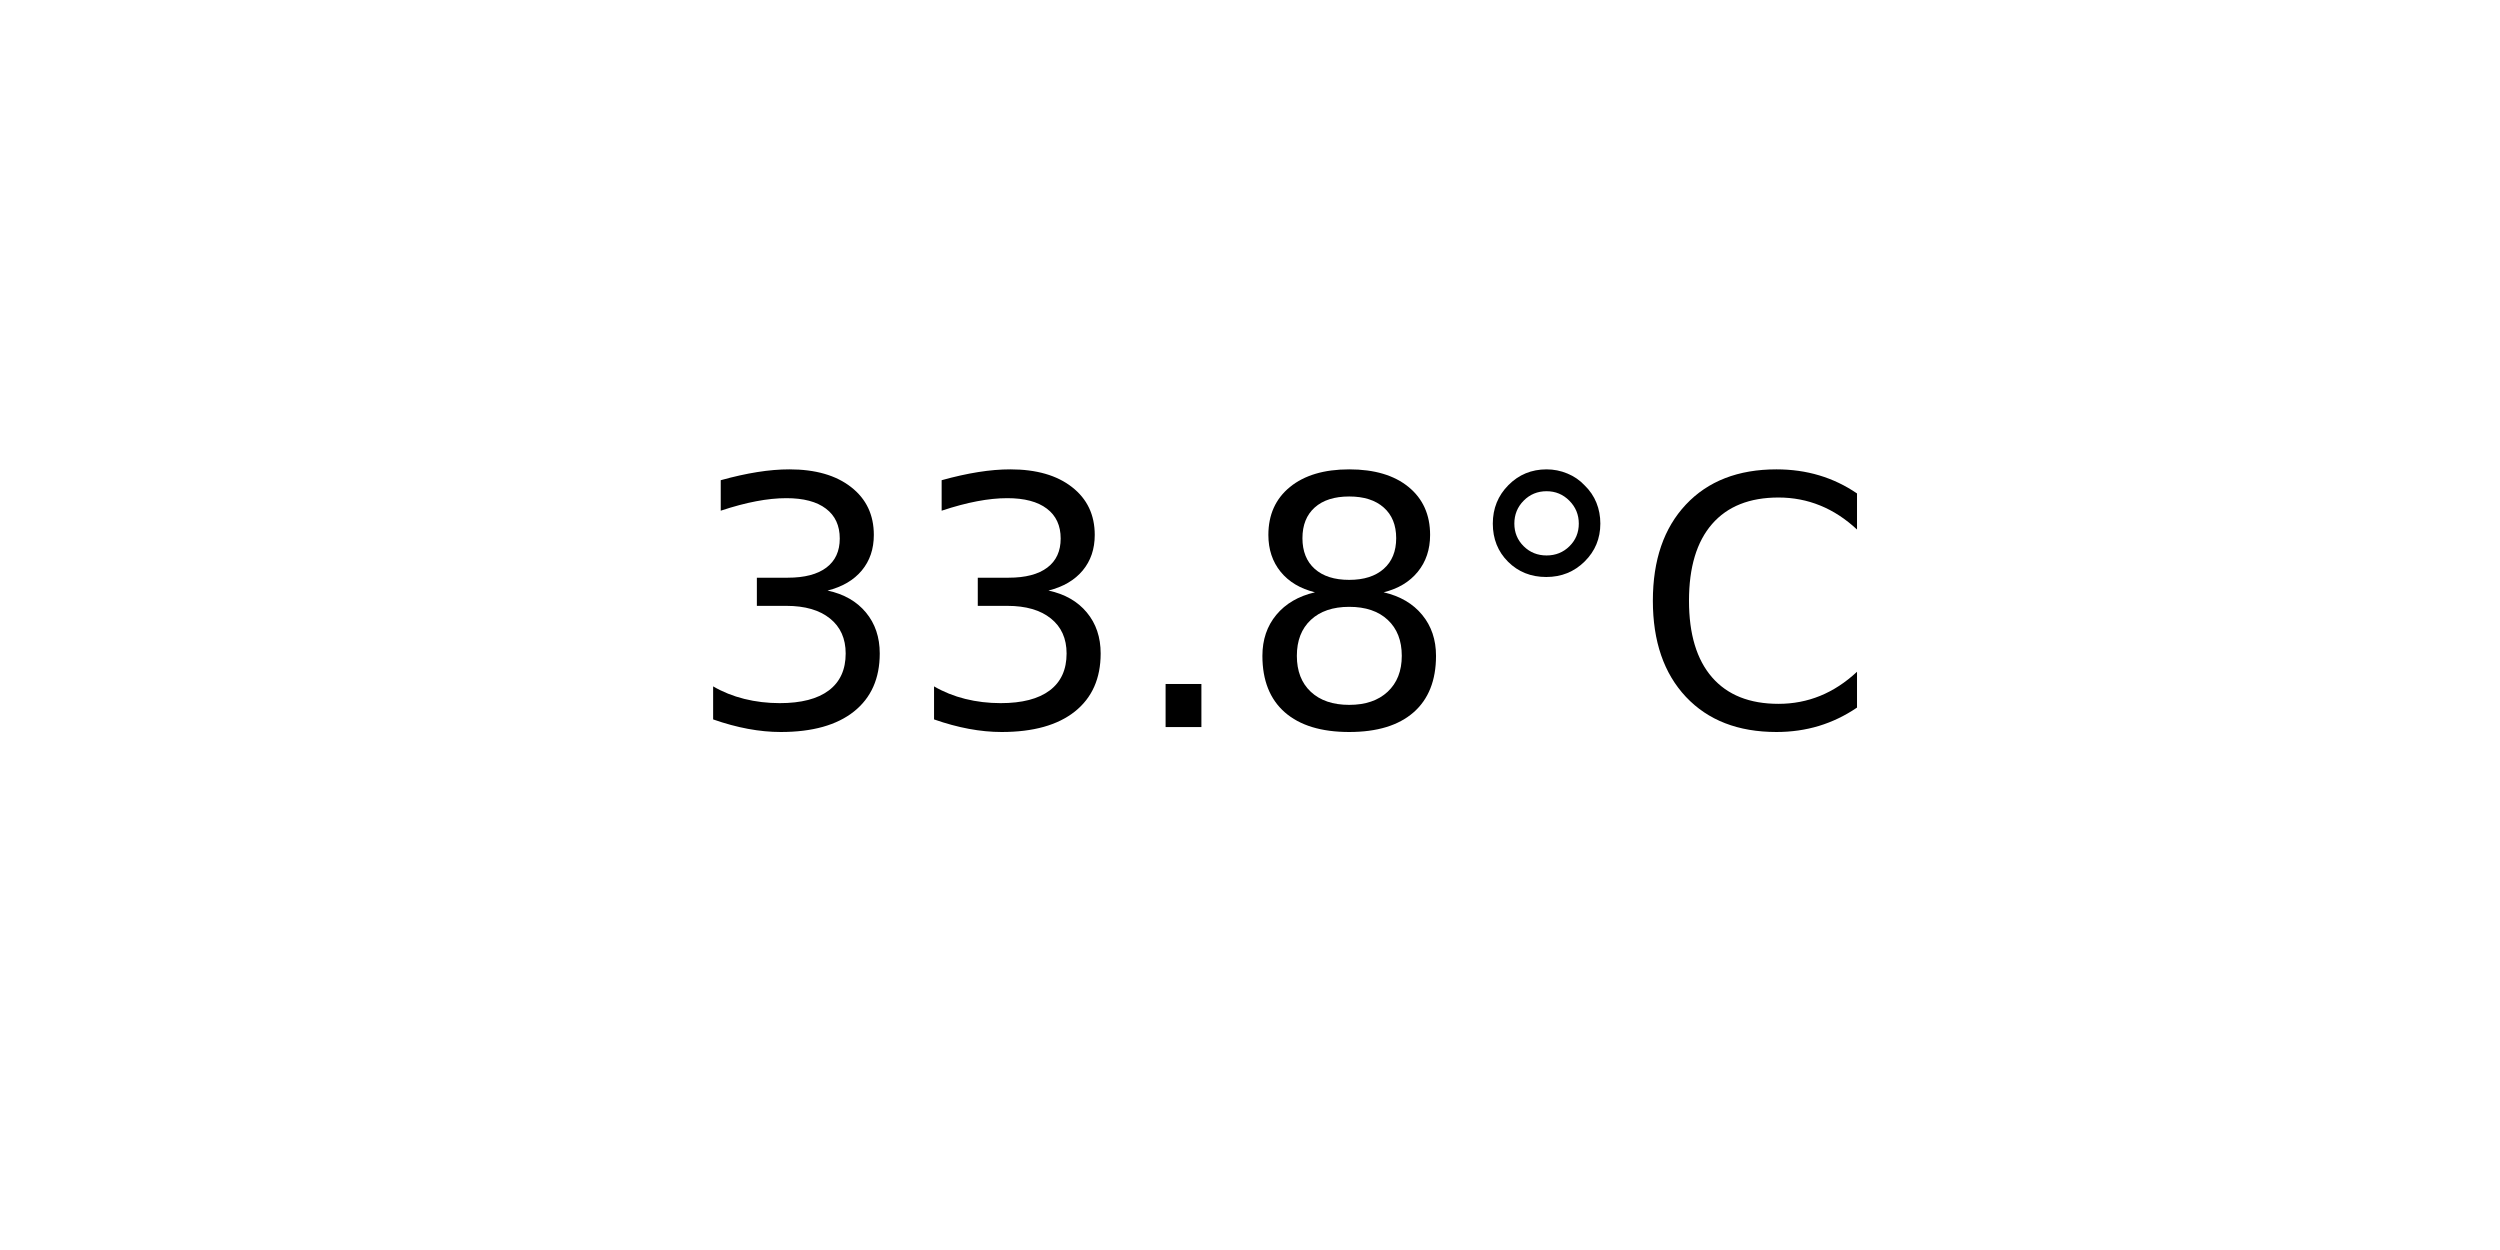
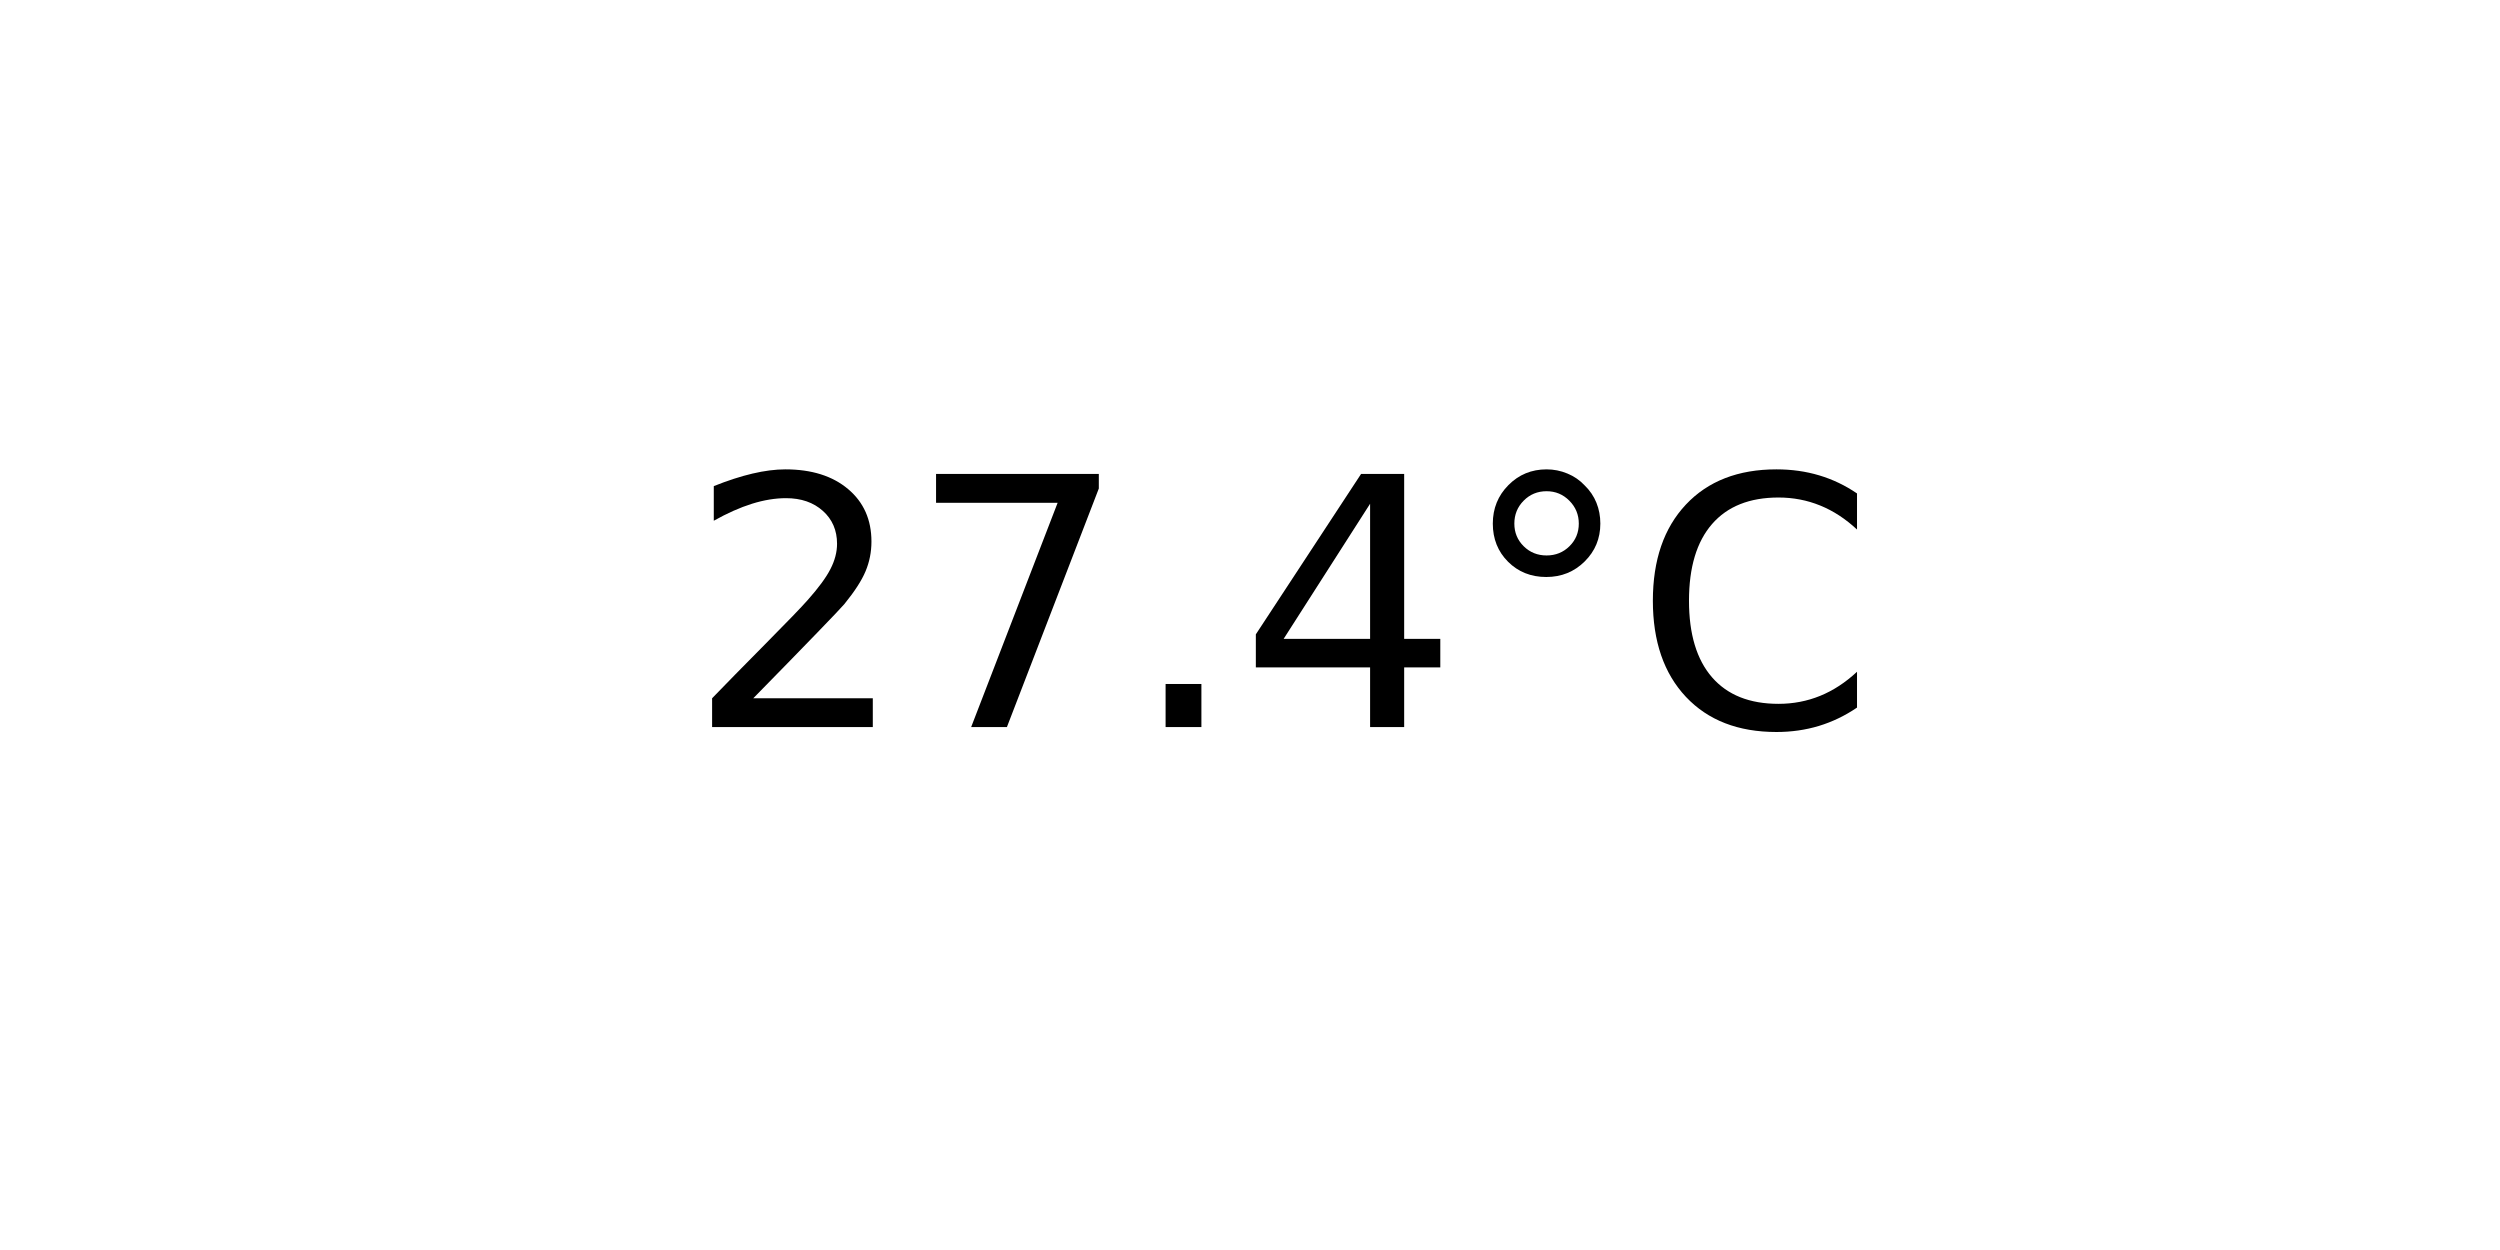
<svg xmlns="http://www.w3.org/2000/svg" xmlns:xlink="http://www.w3.org/1999/xlink" width="72pt" height="36pt" viewBox="0 0 72 36" version="1.1">
  <defs>
    <style type="text/css">*{stroke-linejoin: round; stroke-linecap: butt}</style>
  </defs>
  <g id="figure_1">
    <g id="axes_1">
      <g id="text_1">
        <g transform="translate(19.77578 20.93937) scale(0.1 -0.1)">
          <defs>
-             <path id="DejaVuSans-33" d="M 2597 2516  Q 3050 2419 3304 2112  Q 3559 1806 3559 1356  Q 3559 666 3084 287  Q 2609 -91 1734 -91  Q 1441 -91 1130 -33  Q 819 25 488 141  L 488 750  Q 750 597 1062 519  Q 1375 441 1716 441  Q 2309 441 2620 675  Q 2931 909 2931 1356  Q 2931 1769 2642 2001  Q 2353 2234 1838 2234  L 1294 2234  L 1294 2753  L 1863 2753  Q 2328 2753 2575 2939  Q 2822 3125 2822 3475  Q 2822 3834 2567 4026  Q 2313 4219 1838 4219  Q 1578 4219 1281 4162  Q 984 4106 628 3988  L 628 4550  Q 988 4650 1302 4700  Q 1616 4750 1894 4750  Q 2613 4750 3031 4423  Q 3450 4097 3450 3541  Q 3450 3153 3228 2886  Q 3006 2619 2597 2516  z " transform="scale(0.015625)" />
+             <path id="DejaVuSans-32" d="M 1228 531  L 3431 531  L 3431 0  L 469 0  L 469 531  Q 828 903 1448 1529  Q 2069 2156 2228 2338  Q 2531 2678 2651 2914  Q 2772 3150 2772 3378  Q 2772 3750 2511 3984  Q 2250 4219 1831 4219  Q 1534 4219 1204 4116  Q 875 4013 500 3803  L 500 4441  Q 881 4594 1212 4672  Q 1544 4750 1819 4750  Q 2544 4750 2975 4387  Q 3406 4025 3406 3419  Q 3406 3131 3298 2873  Q 3191 2616 2906 2266  Q 2828 2175 2409 1742  Q 1991 1309 1228 531  z " transform="scale(0.015625)" />
+             <path id="DejaVuSans-37" d="M 525 4666  L 3525 4666  L 3525 4397  L 1831 0  L 1172 0  L 2766 4134  L 525 4134  L 525 4666  z " transform="scale(0.015625)" />
            <path id="DejaVuSans-2e" d="M 684 794  L 1344 794  L 1344 0  L 684 0  L 684 794  z " transform="scale(0.015625)" />
-             <path id="DejaVuSans-38" d="M 2034 2216  Q 1584 2216 1326 1975  Q 1069 1734 1069 1313  Q 1069 891 1326 650  Q 1584 409 2034 409  Q 2484 409 2743 651  Q 3003 894 3003 1313  Q 3003 1734 2745 1975  Q 2488 2216 2034 2216  z M 1403 2484  Q 997 2584 770 2862  Q 544 3141 544 3541  Q 544 4100 942 4425  Q 1341 4750 2034 4750  Q 2731 4750 3128 4425  Q 3525 4100 3525 3541  Q 3525 3141 3298 2862  Q 3072 2584 2669 2484  Q 3125 2378 3379 2068  Q 3634 1759 3634 1313  Q 3634 634 3220 271  Q 2806 -91 2034 -91  Q 1263 -91 848 271  Q 434 634 434 1313  Q 434 1759 690 2068  Q 947 2378 1403 2484  z M 1172 3481  Q 1172 3119 1398 2916  Q 1625 2713 2034 2713  Q 2441 2713 2670 2916  Q 2900 3119 2900 3481  Q 2900 3844 2670 4047  Q 2441 4250 2034 4250  Q 1625 4250 1398 4047  Q 1172 3844 1172 3481  z " transform="scale(0.015625)" />
+             <path id="DejaVuSans-34" d="M 2419 4116  L 825 1625  L 2419 1625  L 2419 4116  z M 2253 4666  L 3047 4666  L 3047 1625  L 3713 1625  L 3713 1100  L 3047 1100  L 3047 0  L 2419 0  L 2419 1100  L 313 1100  L 313 1709  L 2253 4666  z " transform="scale(0.015625)" />
            <path id="DejaVuSans-b0" d="M 1600 4347  Q 1350 4347 1178 4173  Q 1006 4000 1006 3750  Q 1006 3503 1178 3333  Q 1350 3163 1600 3163  Q 1850 3163 2022 3333  Q 2194 3503 2194 3750  Q 2194 3997 2020 4172  Q 1847 4347 1600 4347  z M 1600 4750  Q 1800 4750 1984 4673  Q 2169 4597 2303 4453  Q 2447 4313 2519 4134  Q 2591 3956 2591 3750  Q 2591 3338 2302 3052  Q 2013 2766 1594 2766  Q 1172 2766 890 3047  Q 609 3328 609 3750  Q 609 4169 896 4459  Q 1184 4750 1600 4750  z " transform="scale(0.015625)" />
            <path id="DejaVuSans-43" d="M 4122 4306  L 4122 3641  Q 3803 3938 3442 4084  Q 3081 4231 2675 4231  Q 1875 4231 1450 3742  Q 1025 3253 1025 2328  Q 1025 1406 1450 917  Q 1875 428 2675 428  Q 3081 428 3442 575  Q 3803 722 4122 1019  L 4122 359  Q 3791 134 3420 21  Q 3050 -91 2638 -91  Q 1578 -91 968 557  Q 359 1206 359 2328  Q 359 3453 968 4101  Q 1578 4750 2638 4750  Q 3056 4750 3426 4639  Q 3797 4528 4122 4306  z " transform="scale(0.015625)" />
          </defs>
-           <use xlink:href="#DejaVuSans-33" />
-           <use xlink:href="#DejaVuSans-33" x="63.623" />
+           <use xlink:href="#DejaVuSans-32" />
+           <use xlink:href="#DejaVuSans-37" x="63.623" />
          <use xlink:href="#DejaVuSans-2e" x="127.246" />
-           <use xlink:href="#DejaVuSans-38" x="159.033" />
+           <use xlink:href="#DejaVuSans-34" x="159.033" />
          <use xlink:href="#DejaVuSans-b0" x="222.656" />
          <use xlink:href="#DejaVuSans-43" x="272.656" />
        </g>
      </g>
    </g>
  </g>
</svg>
